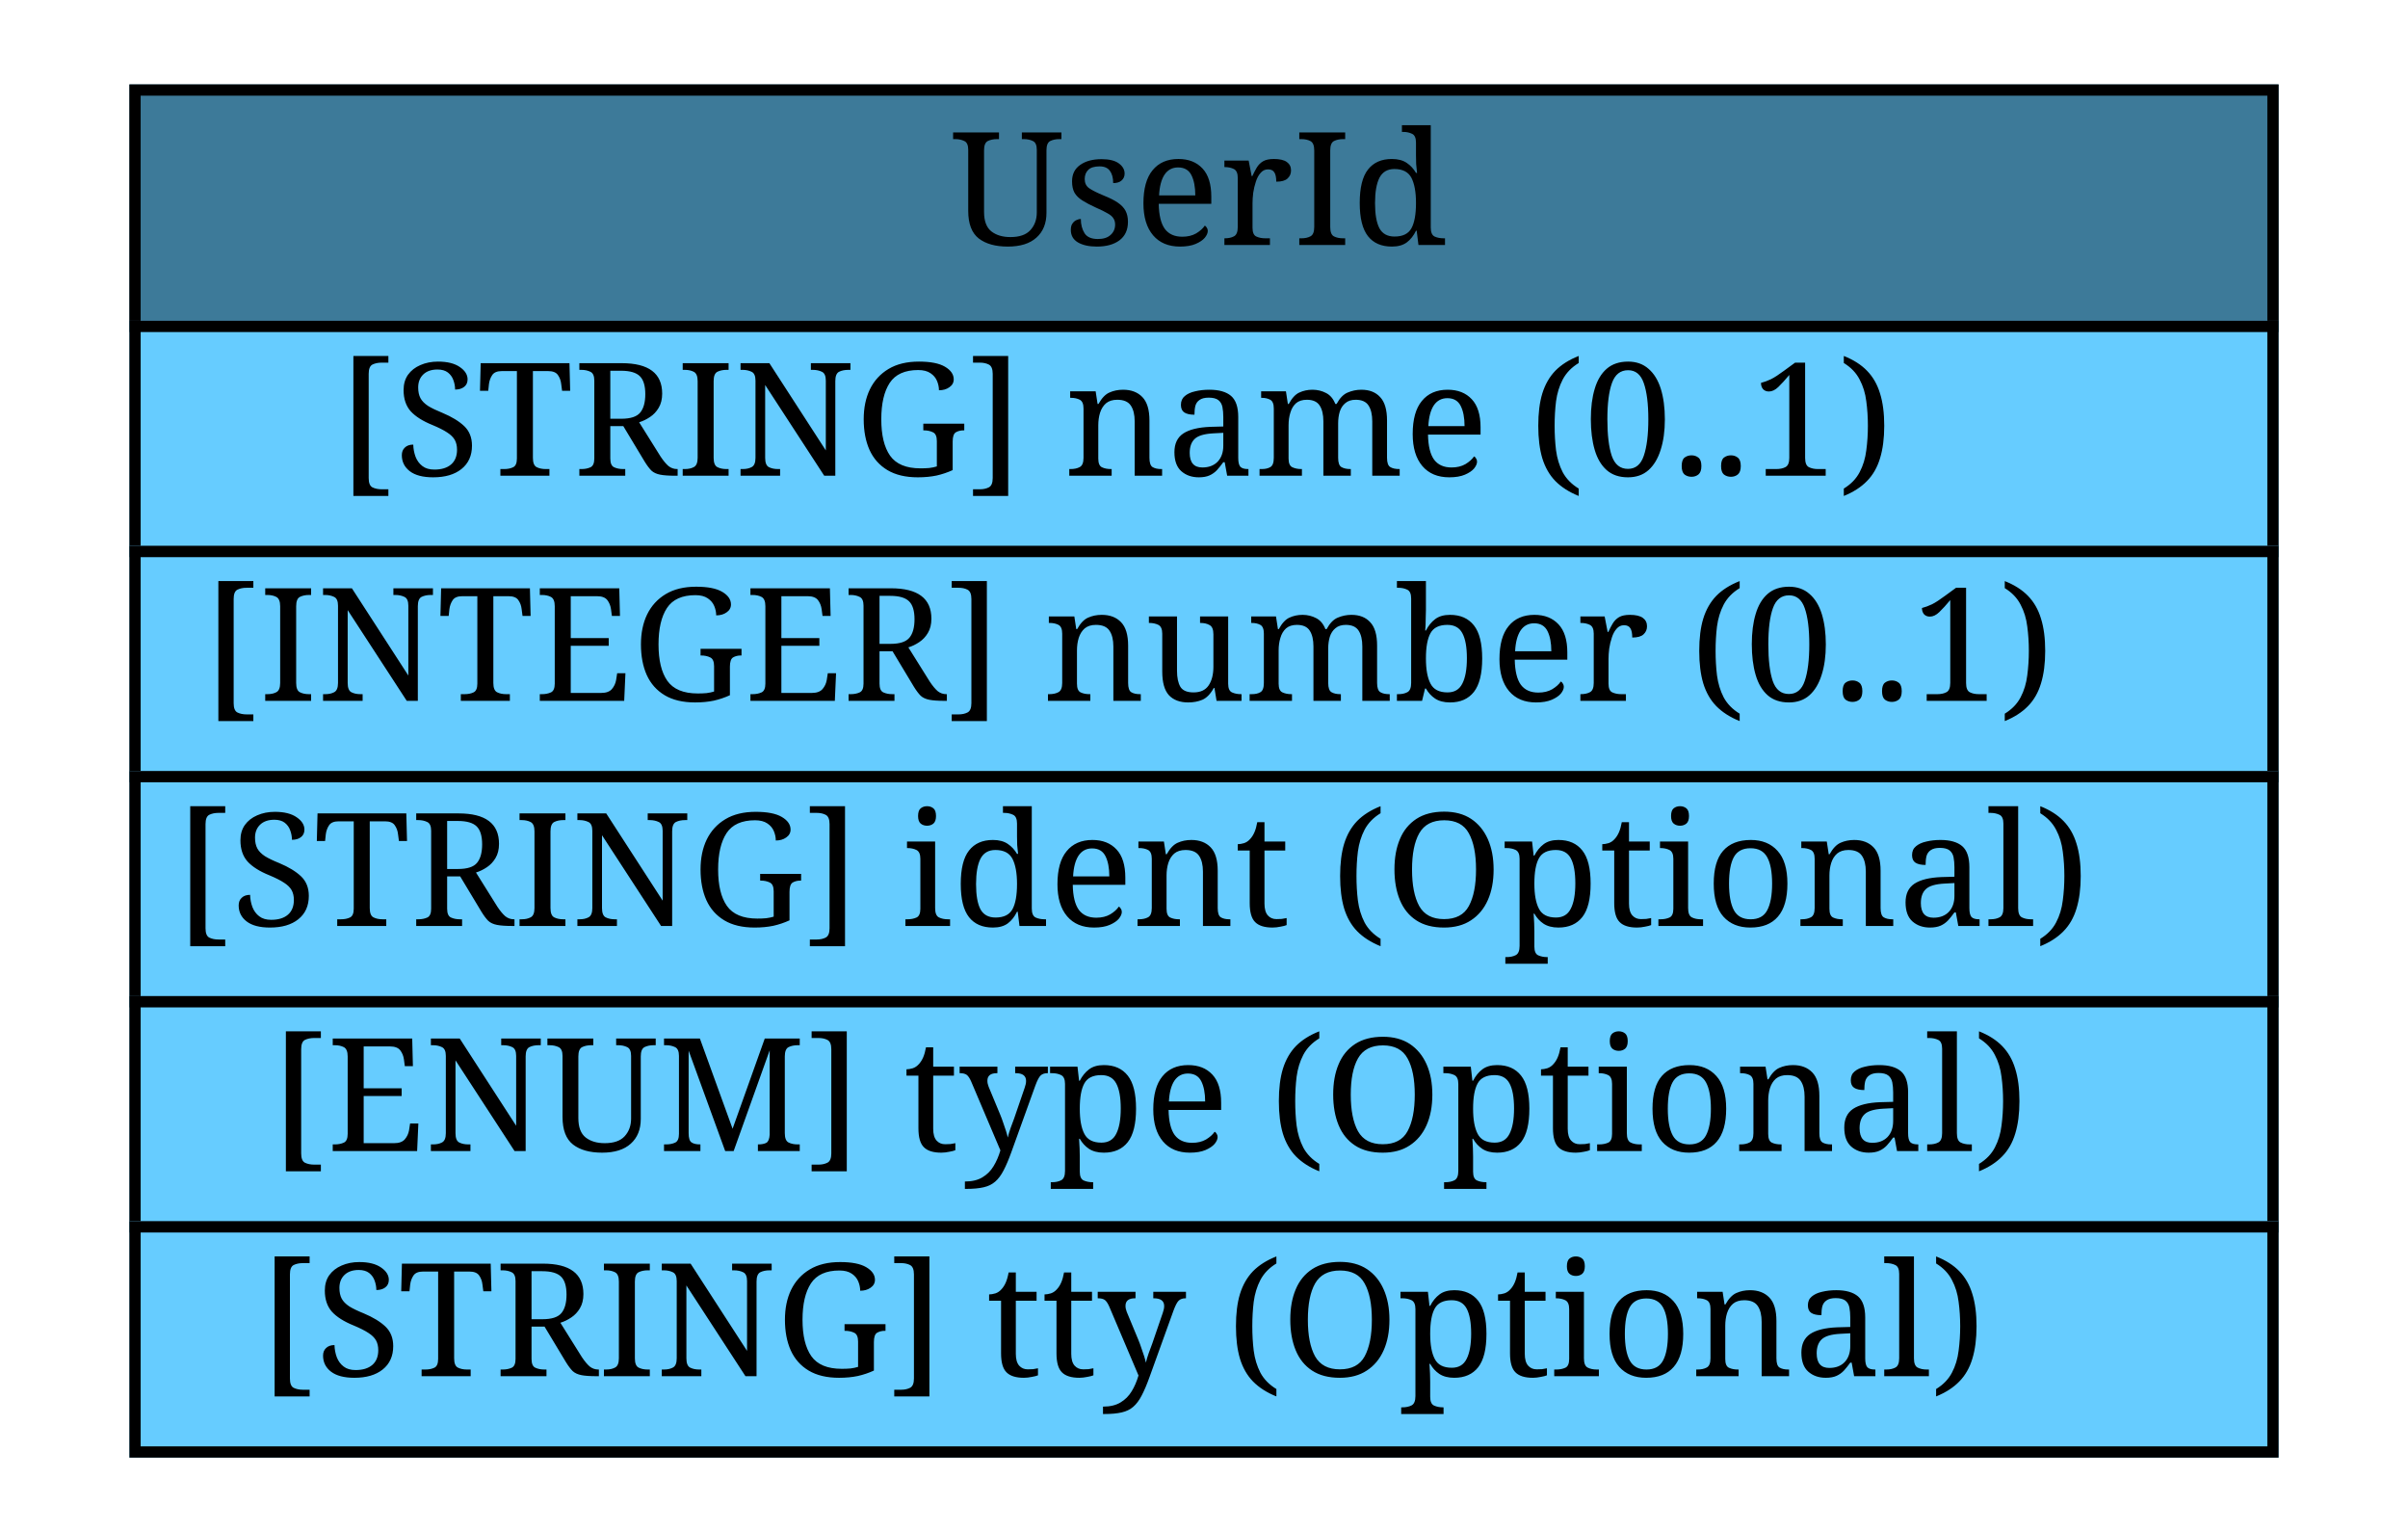
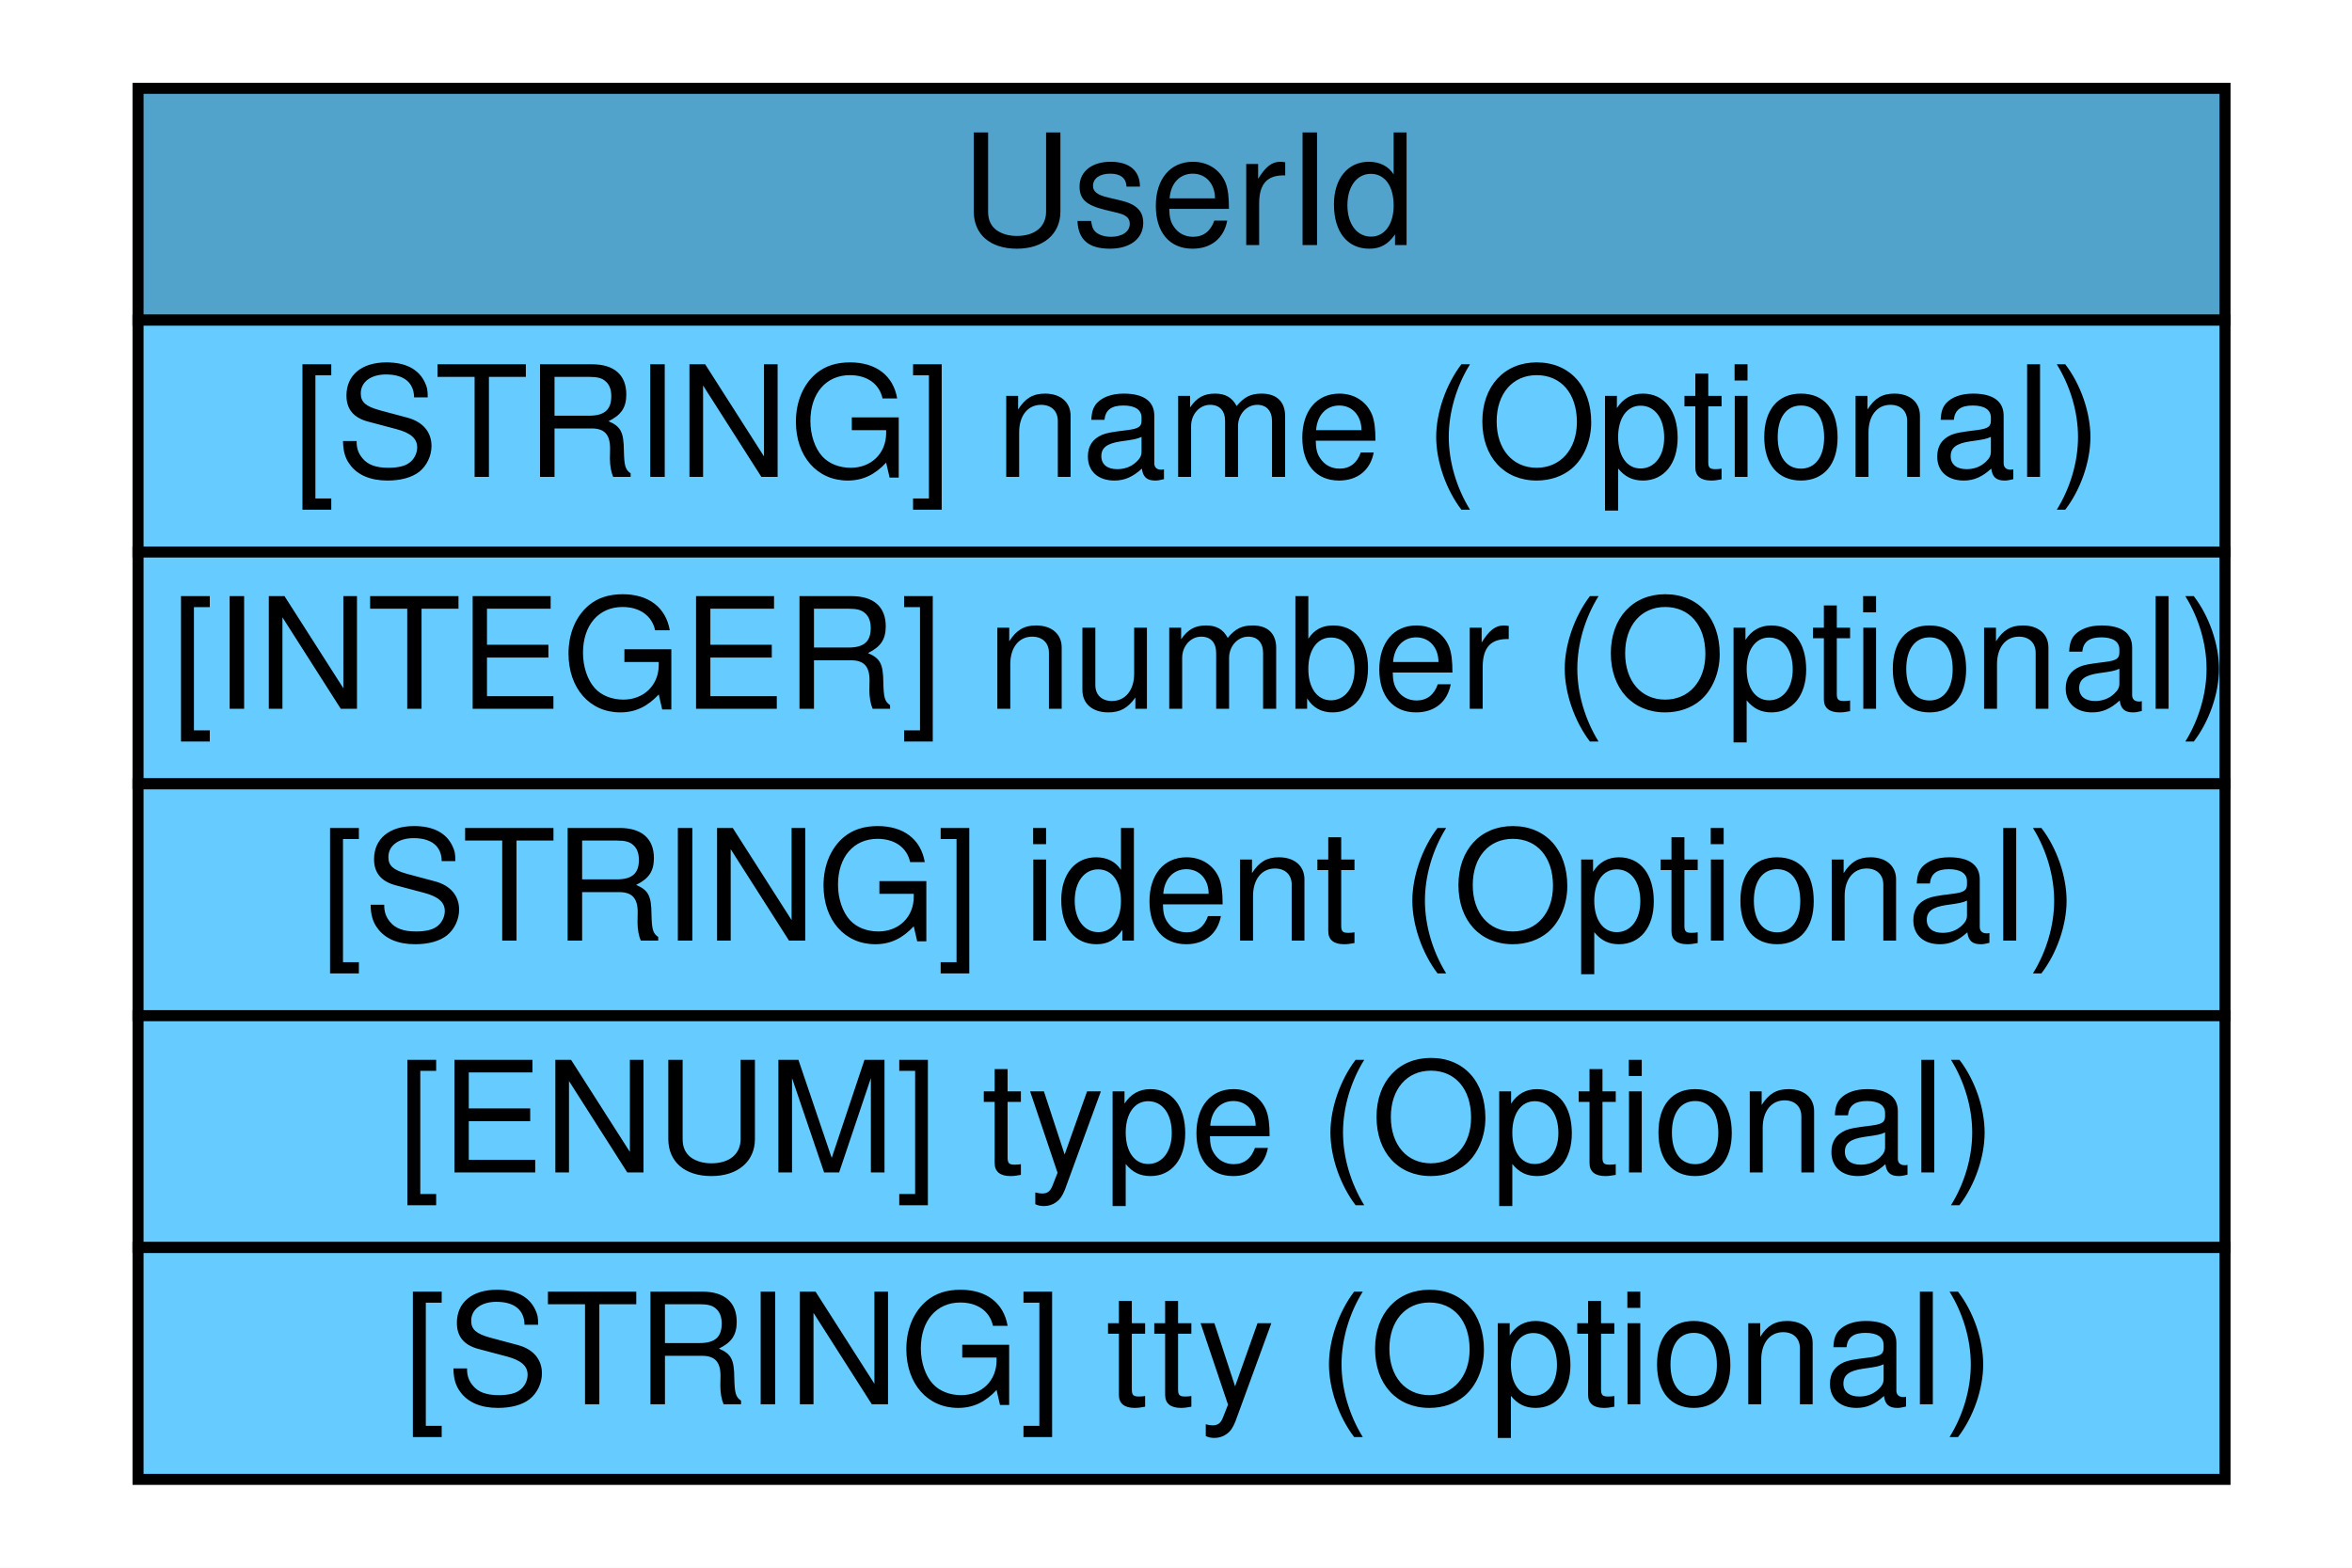
- <svg xmlns="http://www.w3.org/2000/svg" xmlns:xlink="http://www.w3.org/1999/xlink" width="214pt" height="136pt" viewBox="0.00 0.00 214.00 136.00">
-   <g id="graph1" class="graph" transform="scale(1 1) rotate(0) translate(4 132)">
-     <polygon fill="white" stroke="white" points="-4,5 -4,-132 211,-132 211,5 -4,5" />
+ <svg xmlns="http://www.w3.org/2000/svg" xmlns:xlink="http://www.w3.org/1999/xlink" width="213pt" height="142pt" viewBox="0.00 0.00 213.00 142.00">
+   <g id="graph0" class="graph" transform="scale(1 1) rotate(0) translate(4 138)">
+     <polygon fill="#ffffff" stroke="transparent" points="-4,4 -4,-138 209,-138 209,4 -4,4" />
    <g id="node1" class="node">
-       <a xlink:href="#" xlink:title="The UserId class provides specific information about a user. More than one UserId can be used within the User class to indicate attempts to transition from one user to another, or to provide complete information about a user's (or process') privileges. ">
-         <polygon fill="#3d7a99" stroke="#3d7a99" points="8,-103 8,-124 198,-124 198,-103 8,-103" />
-         <polygon fill="none" stroke="black" points="8,-103 8,-124 198,-124 198,-103 8,-103" />
-         <text text-anchor="start" x="80.5" y="-110.233" font-family="Times Roman,serif" font-size="14.00">UserId</text>
-       </a>
-       <a xlink:href="#" xlink:title="A user or group name.">
-         <polygon fill="#66ccff" stroke="#66ccff" points="8,-83 8,-103 198,-103 198,-83 8,-83" />
-         <polygon fill="none" stroke="black" points="8,-83 8,-103 198,-103 198,-83 8,-83" />
-         <text text-anchor="start" x="26" y="-89.733" font-family="Times Roman,serif" font-size="14.00">[STRING] name (0..1) </text>
-       </a>
-       <a xlink:href="#" xlink:title="A user or group number.">
-         <polygon fill="#66ccff" stroke="#66ccff" points="8,-63 8,-83 198,-83 198,-63 8,-63" />
-         <polygon fill="none" stroke="black" points="8,-63 8,-83 198,-83 198,-63 8,-63" />
-         <text text-anchor="start" x="14" y="-69.733" font-family="Times Roman,serif" font-size="14.00">[INTEGER] number (0..1) </text>
-       </a>
-       <a xlink:href="#" xlink:title="A unique identifier for the user id, see Section 3.2.9.">
-         <polygon fill="#66ccff" stroke="#66ccff" points="8,-43 8,-63 198,-63 198,-43 8,-43" />
-         <polygon fill="none" stroke="black" points="8,-43 8,-63 198,-63 198,-43 8,-43" />
-         <text text-anchor="start" x="11.5" y="-49.733" font-family="Times Roman,serif" font-size="14.00">[STRING] ident (Optional) </text>
-       </a>
-       <a xlink:href="#" xlink:title="The type of user information represented.  The permitted values for this attribute are shown below.  The default value is &quot;original-user&quot;.  (See also Section 10.)">
-         <polygon fill="#66ccff" stroke="#66ccff" points="8,-23 8,-43 198,-43 198,-23 8,-23" />
-         <polygon fill="none" stroke="black" points="8,-23 8,-43 198,-43 198,-23 8,-23" />
-         <text text-anchor="start" x="20" y="-29.733" font-family="Times Roman,serif" font-size="14.00">[ENUM] type (Optional) </text>
-       </a>
-       <a xlink:href="#" xlink:title="The tty the user is using.">
-         <polygon fill="#66ccff" stroke="#66ccff" points="8,-3 8,-23 198,-23 198,-3 8,-3" />
-         <polygon fill="none" stroke="black" points="8,-3 8,-23 198,-23 198,-3 8,-3" />
-         <text text-anchor="start" x="19" y="-9.733" font-family="Times Roman,serif" font-size="14.00">[STRING] tty (Optional) </text>
-       </a>
+       <g id="a_node1_0">
+         <a xlink:href="#" xlink:title="The UserId class provides specific information about a user. More than one UserId can be used within the User class to indicate attempts to transition from one user to another, or to provide complete information about a user's (or process') privileges. ">
+           <polygon fill="#52a3cc" stroke="transparent" points="8.5,-109 8.5,-130 197.5,-130 197.5,-109 8.5,-109" />
+           <polygon fill="none" stroke="#000000" points="8.5,-109 8.5,-130 197.5,-130 197.5,-109 8.5,-109" />
+           <text text-anchor="start" x="83" y="-115.8" font-family="Nimbus Sans L" font-size="14.00" fill="#000000">UserId</text>
+         </a>
+       </g>
+       <g id="a_node1_1">
+         <a xlink:href="#" xlink:title="A user or group name.">
+           <polygon fill="#66ccff" stroke="transparent" points="8.5,-88 8.5,-109 197.5,-109 197.5,-88 8.5,-88" />
+           <polygon fill="none" stroke="#000000" points="8.5,-88 8.5,-109 197.5,-109 197.5,-88 8.5,-88" />
+           <text text-anchor="start" x="22.5" y="-94.8" font-family="Nimbus Sans L" font-size="14.00" fill="#000000">[STRING] name (Optional)</text>
+         </a>
+       </g>
+       <g id="a_node1_2">
+         <a xlink:href="#" xlink:title="A user or group number.">
+           <polygon fill="#66ccff" stroke="transparent" points="8.5,-67 8.5,-88 197.5,-88 197.5,-67 8.5,-67" />
+           <polygon fill="none" stroke="#000000" points="8.5,-67 8.5,-88 197.5,-88 197.5,-67 8.5,-67" />
+           <text text-anchor="start" x="11.5" y="-73.8" font-family="Nimbus Sans L" font-size="14.00" fill="#000000">[INTEGER] number (Optional)</text>
+         </a>
+       </g>
+       <g id="a_node1_3">
+         <a xlink:href="#" xlink:title="A unique identifier for the user id, see Section 3.2.9.">
+           <polygon fill="#66ccff" stroke="transparent" points="8.5,-46 8.5,-67 197.5,-67 197.5,-46 8.5,-46" />
+           <polygon fill="none" stroke="#000000" points="8.5,-46 8.5,-67 197.5,-67 197.5,-46 8.5,-46" />
+           <text text-anchor="start" x="25" y="-52.8" font-family="Nimbus Sans L" font-size="14.00" fill="#000000">[STRING] ident (Optional)</text>
+         </a>
+       </g>
+       <g id="a_node1_4">
+         <a xlink:href="#" xlink:title="The type of user information represented.  The permitted values for this attribute are shown below.  The default value is &quot;original-user&quot;.  (See also Section 10.)">
+           <polygon fill="#66ccff" stroke="transparent" points="8.5,-25 8.5,-46 197.5,-46 197.5,-25 8.5,-25" />
+           <polygon fill="none" stroke="#000000" points="8.5,-25 8.5,-46 197.5,-46 197.5,-25 8.5,-25" />
+           <text text-anchor="start" x="32" y="-31.8" font-family="Nimbus Sans L" font-size="14.00" fill="#000000">[ENUM] type (Optional)</text>
+         </a>
+       </g>
+       <g id="a_node1_5">
+         <a xlink:href="#" xlink:title="The tty the user is using.">
+           <polygon fill="#66ccff" stroke="transparent" points="8.5,-4 8.5,-25 197.5,-25 197.5,-4 8.5,-4" />
+           <polygon fill="none" stroke="#000000" points="8.5,-4 8.5,-25 197.5,-25 197.5,-4 8.5,-4" />
+           <text text-anchor="start" x="32.5" y="-10.8" font-family="Nimbus Sans L" font-size="14.00" fill="#000000">[STRING] tty (Optional)</text>
+         </a>
+       </g>
    </g>
  </g>
</svg>
